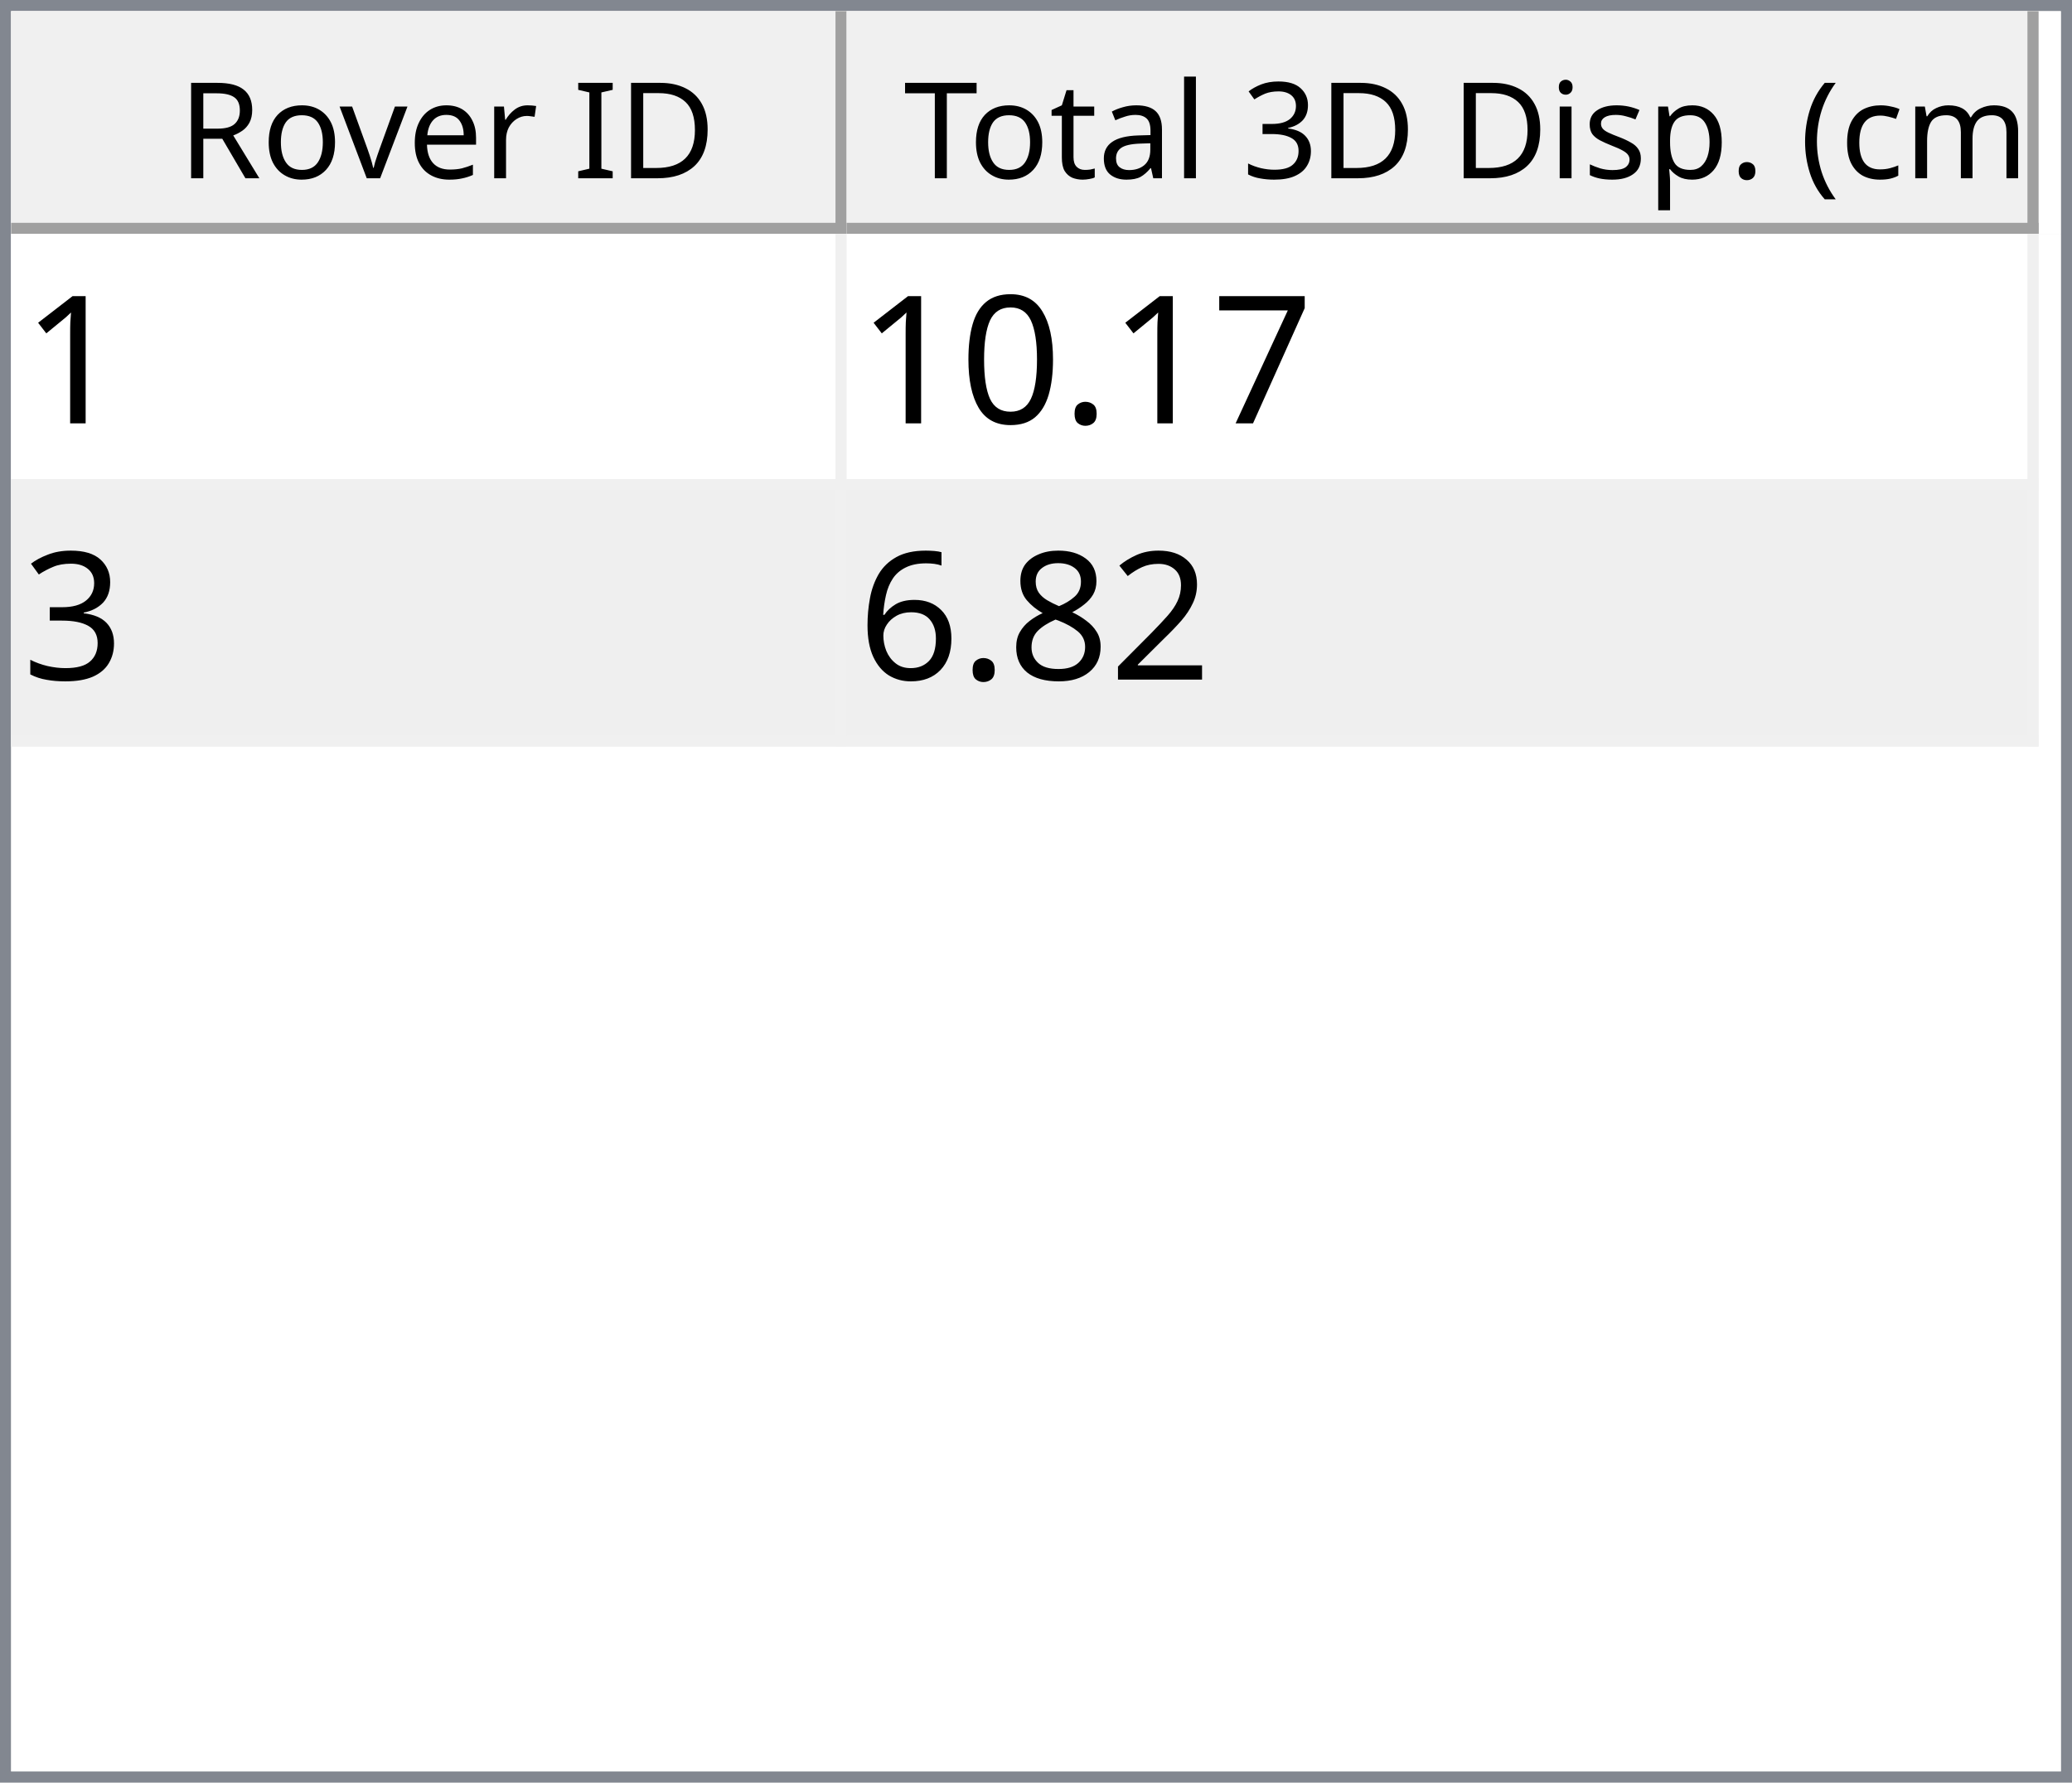
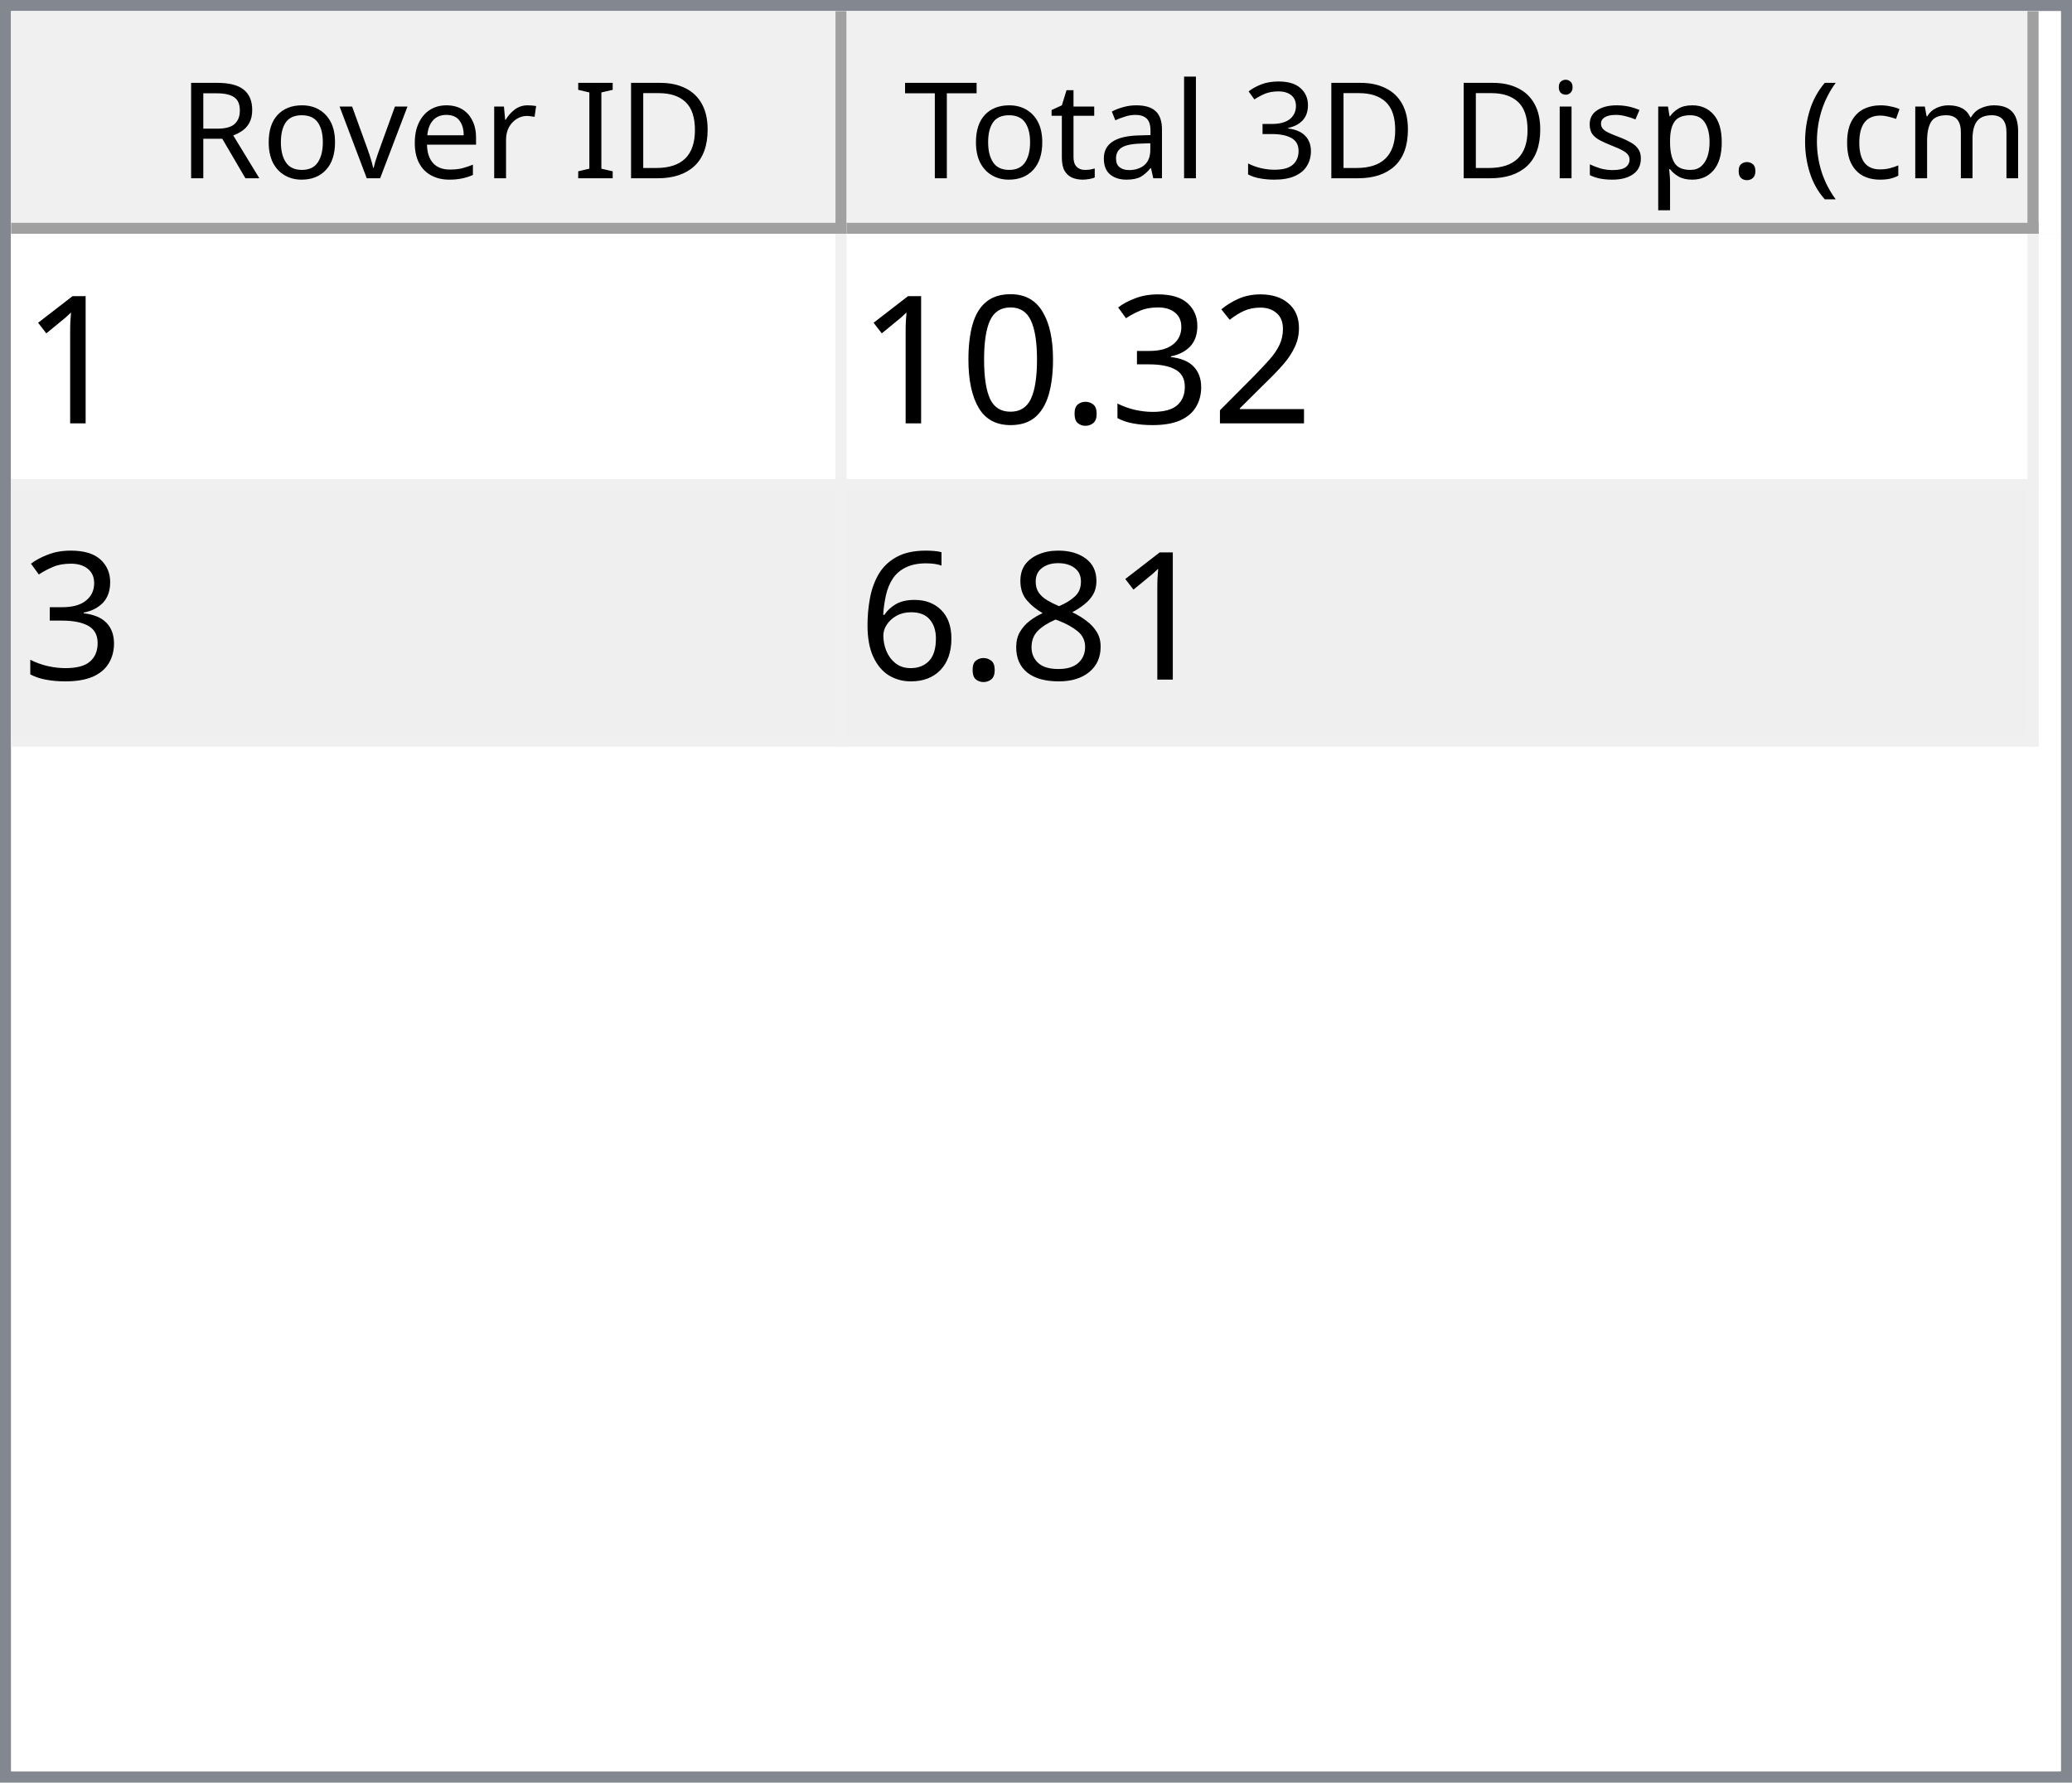
<svg xmlns="http://www.w3.org/2000/svg" style="fill-opacity:1; color-rendering:auto; color-interpolation:auto; text-rendering:auto; stroke:black; stroke-linecap:square; stroke-miterlimit:10; shape-rendering:auto; stroke-opacity:1; fill:black; stroke-dasharray:none; font-weight:normal; stroke-width:1; font-family:'Dialog'; font-style:normal; stroke-linejoin:miter; font-size:12px; stroke-dashoffset:0; image-rendering:auto;" width="186" height="160">
  <defs id="genericDefs" />
  <g>
    <defs id="defs1">
      <clipPath clipPathUnits="userSpaceOnUse" id="clipPath1">
        <path d="M0 0 L186 0 L186 160 L0 160 L0 0 Z" />
      </clipPath>
      <clipPath clipPathUnits="userSpaceOnUse" id="clipPath2">
        <path d="M0 0 L0 160 L186 160 L186 0 Z" />
      </clipPath>
      <clipPath clipPathUnits="userSpaceOnUse" id="clipPath3">
        <path d="M0 0 L0 20 L184 20 L184 0 Z" />
      </clipPath>
      <clipPath clipPathUnits="userSpaceOnUse" id="clipPath4">
        <path d="M0 0 L0 20 L75 20 L75 0 Z" />
      </clipPath>
      <clipPath clipPathUnits="userSpaceOnUse" id="clipPath5">
        <path d="M1 1 L1 19 L74 19 L74 1 Z" />
      </clipPath>
      <clipPath clipPathUnits="userSpaceOnUse" id="clipPath6">
        <path d="M0 0 L0 18 L73 18 L73 0 Z" />
      </clipPath>
      <clipPath clipPathUnits="userSpaceOnUse" id="clipPath7">
        <path d="M-0.5 -0.5 L-0.5 19.5 L74.5 19.5 L74.5 -0.5 Z" />
      </clipPath>
      <clipPath clipPathUnits="userSpaceOnUse" id="clipPath8">
        <path d="M0 0 L0 20 L107 20 L107 0 Z" />
      </clipPath>
      <clipPath clipPathUnits="userSpaceOnUse" id="clipPath9">
        <path d="M1 1 L1 19 L106 19 L106 1 Z" />
      </clipPath>
      <clipPath clipPathUnits="userSpaceOnUse" id="clipPath10">
        <path d="M0 0 L0 18 L105 18 L105 0 Z" />
      </clipPath>
      <clipPath clipPathUnits="userSpaceOnUse" id="clipPath11">
        <path d="M-0.5 -0.5 L-0.5 19.5 L106.5 19.5 L106.5 -0.5 Z" />
      </clipPath>
      <clipPath clipPathUnits="userSpaceOnUse" id="clipPath12">
        <path d="M0 0 L0 138 L184 138 L184 0 Z" />
      </clipPath>
      <clipPath clipPathUnits="userSpaceOnUse" id="clipPath13">
        <path d="M0 0 L0 46 L182 46 L182 0 Z" />
      </clipPath>
      <clipPath clipPathUnits="userSpaceOnUse" id="clipPath14">
        <path d="M-0.5 -0.5 L-0.5 45.5 L181.5 45.5 L181.5 -0.5 Z" />
      </clipPath>
      <clipPath clipPathUnits="userSpaceOnUse" id="clipPath15">
        <path d="M0 0 L0 22 L74 22 L74 0 Z" />
      </clipPath>
      <clipPath clipPathUnits="userSpaceOnUse" id="clipPath16">
        <path d="M0 0 L0 22 L106 22 L106 0 Z" />
      </clipPath>
      <font horiz-adv-x="64.551" id="font1">
        <font-face ascent="107.91" descent="25.098" units-per-em="100" style="font-style:normal; font-family:Segoe UI; font-weight:normal;" />
        <missing-glyph horiz-adv-x="64.551" d="M8.109 0 L8.109 68.266 L56.453 68.266 L56.453 0 L8.109 0 ZM15.328 7.234 L49.219 7.234 L49.219 61.031 L15.328 61.031 L15.328 7.234 Z" />
        <glyph unicode="D" horiz-adv-x="70.117" d="M9.188 0 L9.188 70.016 L28.516 70.016 Q65.531 70.016 65.531 35.891 Q65.531 19.672 55.25 9.836 Q44.969 0 27.734 0 L9.188 0 ZM17.391 62.594 L17.391 7.422 L27.828 7.422 Q41.609 7.422 49.273 14.797 Q56.938 22.172 56.938 35.688 Q56.938 62.594 28.328 62.594 L17.391 62.594 Z" />
        <glyph unicode="I" horiz-adv-x="26.611" d="M17.391 0 L9.188 0 L9.188 70.016 L17.391 70.016 L17.391 0 Z" />
        <glyph unicode=" " horiz-adv-x="27.393" d="" />
        <glyph unicode="r" horiz-adv-x="34.766" d="M34.188 41.891 Q32.078 43.5 28.125 43.5 Q23 43.5 19.555 38.672 Q16.109 33.844 16.109 25.484 L16.109 0 L8.109 0 L8.109 50 L16.109 50 L16.109 39.703 L16.312 39.703 Q18.016 44.969 21.531 47.922 Q25.047 50.875 29.391 50.875 Q32.516 50.875 34.188 50.203 L34.188 41.891 Z" />
        <glyph unicode="e" horiz-adv-x="52.295" d="M48.297 23 L12.984 23 Q13.188 14.656 17.484 10.109 Q21.781 5.562 29.297 5.562 Q37.75 5.562 44.828 11.141 L44.828 3.609 Q38.234 -1.172 27.391 -1.172 Q16.797 -1.172 10.742 5.641 Q4.688 12.453 4.688 24.812 Q4.688 36.469 11.305 43.82 Q17.922 51.172 27.734 51.172 Q37.547 51.172 42.922 44.828 Q48.297 38.484 48.297 27.203 L48.297 23 ZM40.094 29.781 Q40.047 36.719 36.75 40.578 Q33.453 44.438 27.594 44.438 Q21.922 44.438 17.969 40.383 Q14.016 36.328 13.094 29.781 L40.094 29.781 Z" />
        <glyph unicode="v" horiz-adv-x="47.9" d="M47.406 50 L27.484 0 L19.625 0 L0.688 50 L9.469 50 L22.172 13.672 Q23.578 9.672 23.922 6.688 L24.125 6.688 Q24.609 10.453 25.688 13.484 L38.969 50 L47.406 50 Z" />
        <glyph unicode="o" horiz-adv-x="58.594" d="M29 -1.172 Q17.922 -1.172 11.305 5.836 Q4.688 12.844 4.688 24.422 Q4.688 37.016 11.57 44.094 Q18.453 51.172 30.172 51.172 Q41.359 51.172 47.633 44.289 Q53.906 37.406 53.906 25.203 Q53.906 13.234 47.141 6.031 Q40.375 -1.172 29 -1.172 ZM29.594 44.438 Q21.875 44.438 17.383 39.188 Q12.891 33.938 12.891 24.703 Q12.891 15.828 17.43 10.695 Q21.969 5.562 29.594 5.562 Q37.359 5.562 41.531 10.594 Q45.703 15.625 45.703 24.906 Q45.703 34.281 41.531 39.359 Q37.359 44.438 29.594 44.438 Z" />
        <glyph unicode="R" horiz-adv-x="59.814" d="M59.375 0 L49.609 0 L37.891 19.625 Q36.281 22.359 34.766 24.289 Q33.25 26.219 31.664 27.438 Q30.078 28.656 28.25 29.219 Q26.422 29.781 24.125 29.781 L17.391 29.781 L17.391 0 L9.188 0 L9.188 70.016 L30.078 70.016 Q34.672 70.016 38.555 68.867 Q42.438 67.719 45.289 65.375 Q48.141 63.031 49.758 59.547 Q51.375 56.062 51.375 51.375 Q51.375 47.703 50.273 44.656 Q49.172 41.609 47.148 39.211 Q45.125 36.812 42.266 35.133 Q39.406 33.453 35.844 32.516 L35.844 32.328 Q37.594 31.547 38.891 30.547 Q40.188 29.547 41.359 28.18 Q42.531 26.812 43.68 25.078 Q44.828 23.344 46.234 21.047 L59.375 0 ZM17.391 62.594 L17.391 37.203 L28.516 37.203 Q31.594 37.203 34.203 38.133 Q36.812 39.062 38.719 40.797 Q40.625 42.531 41.703 45.047 Q42.781 47.562 42.781 50.688 Q42.781 56.297 39.141 59.445 Q35.5 62.594 28.609 62.594 L17.391 62.594 Z" />
        <glyph unicode=")" horiz-adv-x="30.176" d="M8.297 -15.922 L1.172 -15.922 Q16.406 2.344 16.406 26.812 Q16.406 51.469 1.078 70.016 L8.297 70.016 Q23.531 52.156 23.531 26.703 Q23.531 1.375 8.297 -15.922 Z" />
        <glyph unicode="m" horiz-adv-x="86.133" d="M79.109 0 L71.094 0 L71.094 28.719 Q71.094 37.016 68.531 40.727 Q65.969 44.438 59.906 44.438 Q54.781 44.438 51.195 39.75 Q47.609 35.062 47.609 28.516 L47.609 0 L39.594 0 L39.594 29.688 Q39.594 44.438 28.219 44.438 Q22.953 44.438 19.531 40.016 Q16.109 35.594 16.109 28.516 L16.109 0 L8.109 0 L8.109 50 L16.109 50 L16.109 42.094 L16.312 42.094 Q21.625 51.172 31.844 51.172 Q36.969 51.172 40.773 48.312 Q44.578 45.453 46 40.828 Q51.562 51.172 62.594 51.172 Q79.109 51.172 79.109 30.812 L79.109 0 Z" />
        <glyph unicode="c" horiz-adv-x="46.191" d="M42.188 2.297 Q36.422 -1.172 28.516 -1.172 Q17.828 -1.172 11.258 5.789 Q4.688 12.75 4.688 23.828 Q4.688 36.188 11.766 43.68 Q18.844 51.172 30.672 51.172 Q37.25 51.172 42.281 48.734 L42.281 40.531 Q36.719 44.438 30.375 44.438 Q22.703 44.438 17.797 38.945 Q12.891 33.453 12.891 24.516 Q12.891 15.719 17.508 10.641 Q22.125 5.562 29.891 5.562 Q36.422 5.562 42.188 9.906 L42.188 2.297 Z" />
        <glyph unicode="(" horiz-adv-x="30.176" d="M29.109 -15.922 L21.969 -15.922 Q6.844 1.375 6.844 26.703 Q6.844 52.156 21.969 70.016 L29.203 70.016 Q13.875 51.469 13.875 26.812 Q13.875 2.344 29.109 -15.922 Z" />
        <glyph unicode="." horiz-adv-x="21.68" d="M10.891 -1.078 Q8.641 -1.078 7.055 0.539 Q5.469 2.156 5.469 4.391 Q5.469 6.641 7.055 8.273 Q8.641 9.906 10.891 9.906 Q13.188 9.906 14.797 8.273 Q16.406 6.641 16.406 4.391 Q16.406 2.156 14.797 0.539 Q13.188 -1.078 10.891 -1.078 Z" />
        <glyph unicode="p" horiz-adv-x="58.789" d="M16.312 7.234 L16.109 7.234 L16.109 -23 L8.109 -23 L8.109 50 L16.109 50 L16.109 41.219 L16.312 41.219 Q22.219 51.172 33.594 51.172 Q43.266 51.172 48.688 44.461 Q54.109 37.75 54.109 26.469 Q54.109 13.922 48 6.375 Q41.891 -1.172 31.297 -1.172 Q21.578 -1.172 16.312 7.234 ZM16.109 27.391 L16.109 20.406 Q16.109 14.203 20.141 9.883 Q24.172 5.562 30.375 5.562 Q37.641 5.562 41.773 11.133 Q45.906 16.703 45.906 26.609 Q45.906 34.969 42.047 39.703 Q38.188 44.438 31.594 44.438 Q24.609 44.438 20.359 39.578 Q16.109 34.719 16.109 27.391 Z" />
        <glyph unicode="s" horiz-adv-x="42.432" d="M5.078 1.812 L5.078 10.406 Q11.625 5.562 19.484 5.562 Q30.031 5.562 30.031 12.594 Q30.031 14.594 29.125 15.992 Q28.219 17.391 26.68 18.461 Q25.141 19.531 23.07 20.383 Q21 21.234 18.609 22.172 Q15.281 23.484 12.766 24.828 Q10.25 26.172 8.57 27.859 Q6.891 29.547 6.031 31.695 Q5.172 33.844 5.172 36.719 Q5.172 40.234 6.789 42.945 Q8.406 45.656 11.086 47.484 Q13.766 49.312 17.211 50.242 Q20.656 51.172 24.312 51.172 Q30.812 51.172 35.938 48.922 L35.938 40.828 Q30.422 44.438 23.25 44.438 Q21 44.438 19.195 43.922 Q17.391 43.406 16.094 42.477 Q14.797 41.547 14.086 40.258 Q13.375 38.969 13.375 37.406 Q13.375 35.453 14.086 34.133 Q14.797 32.812 16.164 31.789 Q17.531 30.766 19.484 29.938 Q21.438 29.109 23.922 28.125 Q27.25 26.859 29.883 25.516 Q32.516 24.172 34.375 22.484 Q36.234 20.797 37.234 18.602 Q38.234 16.406 38.234 13.375 Q38.234 9.672 36.602 6.938 Q34.969 4.203 32.234 2.398 Q29.5 0.594 25.93 -0.289 Q22.359 -1.172 18.453 -1.172 Q10.75 -1.172 5.078 1.812 Z" />
        <glyph unicode="i" horiz-adv-x="24.219" d="M12.203 62.703 Q10.062 62.703 8.547 64.164 Q7.031 65.625 7.031 67.875 Q7.031 70.125 8.547 71.609 Q10.062 73.094 12.203 73.094 Q14.406 73.094 15.945 71.609 Q17.484 70.125 17.484 67.875 Q17.484 65.719 15.945 64.211 Q14.406 62.703 12.203 62.703 ZM16.109 0 L8.109 0 L8.109 50 L16.109 50 L16.109 0 Z" />
        <glyph unicode="3" horiz-adv-x="53.906" d="M46.531 19.828 Q46.531 15.094 44.75 11.211 Q42.969 7.328 39.719 4.57 Q36.469 1.812 31.93 0.297 Q27.391 -1.219 21.922 -1.219 Q11.922 -1.219 6 2.594 L6 11.188 Q13.094 5.609 22.219 5.609 Q25.875 5.609 28.828 6.539 Q31.781 7.469 33.906 9.227 Q36.031 10.984 37.18 13.477 Q38.328 15.969 38.328 19.094 Q38.328 32.812 18.797 32.812 L12.984 32.812 L12.984 39.594 L18.5 39.594 Q35.797 39.594 35.797 52.484 Q35.797 64.406 22.609 64.406 Q15.188 64.406 8.688 59.422 L8.688 67.188 Q15.375 71.188 24.609 71.188 Q29 71.188 32.57 69.969 Q36.141 68.75 38.68 66.555 Q41.219 64.359 42.609 61.281 Q44 58.203 44 54.5 Q44 40.672 30.031 36.719 L30.031 36.531 Q33.594 36.141 36.625 34.797 Q39.656 33.453 41.852 31.305 Q44.047 29.156 45.289 26.25 Q46.531 23.344 46.531 19.828 Z" />
        <glyph unicode="l" horiz-adv-x="24.219" d="M16.109 0 L8.109 0 L8.109 74.031 L16.109 74.031 L16.109 0 Z" />
        <glyph unicode="a" horiz-adv-x="50.879" d="M43.891 0 L35.891 0 L35.891 7.812 L35.688 7.812 Q30.469 -1.172 20.312 -1.172 Q12.844 -1.172 8.617 2.781 Q4.391 6.734 4.391 13.281 Q4.391 27.297 20.906 29.594 L35.891 31.688 Q35.891 44.438 25.594 44.438 Q16.547 44.438 9.281 38.281 L9.281 46.484 Q16.656 51.172 26.266 51.172 Q43.891 51.172 43.891 32.516 L43.891 0 ZM35.891 25.297 L23.828 23.641 Q18.266 22.859 15.43 20.875 Q12.594 18.891 12.594 13.875 Q12.594 10.203 15.211 7.883 Q17.828 5.562 22.172 5.562 Q28.125 5.562 32.008 9.742 Q35.891 13.922 35.891 20.312 L35.891 25.297 Z" />
        <glyph unicode="t" horiz-adv-x="33.887" d="M31.297 0.484 Q28.469 -1.078 23.828 -1.078 Q10.688 -1.078 10.688 13.578 L10.688 43.172 L2.094 43.172 L2.094 50 L10.688 50 L10.688 62.203 L18.703 64.797 L18.703 50 L31.297 50 L31.297 43.172 L18.703 43.172 L18.703 14.984 Q18.703 9.969 20.414 7.82 Q22.125 5.672 26.078 5.672 Q29.109 5.672 31.297 7.328 L31.297 0.484 Z" />
        <glyph unicode="T" horiz-adv-x="52.393" d="M50.594 62.594 L30.375 62.594 L30.375 0 L22.172 0 L22.172 62.594 L2 62.594 L2 70.016 L50.594 70.016 L50.594 62.594 Z" />
      </font>
      <font horiz-adv-x="75.0" id="font2">
        <font-face ascent="100.537" descent="21.973" units-per-em="100" style="font-style:normal; font-family:sans-serif; font-weight:normal;" />
        <missing-glyph horiz-adv-x="75.0" d="M12.5 0 L12.5 62.5 L62.5 62.5 L62.5 0 L12.5 0 ZM14.062 1.562 L60.938 1.562 L60.938 60.938 L14.062 60.938 L14.062 1.562 Z" />
        <glyph unicode="1" horiz-adv-x="55.615" d="M37.25 0 L28.469 0 L28.469 56 Q25.297 52.984 20.141 49.953 Q14.984 46.922 10.891 45.406 L10.891 53.906 Q18.266 57.375 23.781 62.305 Q29.297 67.234 31.594 71.875 L37.25 71.875 L37.25 0 Z" />
-         <glyph unicode="7" horiz-adv-x="55.615" d="M4.734 62.203 L4.734 70.656 L51.078 70.656 L51.078 63.812 Q44.234 56.547 37.523 44.484 Q30.812 32.422 27.156 19.672 Q24.516 10.688 23.781 0 L14.75 0 Q14.891 8.453 18.062 20.414 Q21.234 32.375 27.172 43.484 Q33.109 54.594 39.797 62.203 L4.734 62.203 Z" />
+         <glyph unicode="2" horiz-adv-x="55.615" d="M50.344 8.453 L50.344 0 L3.031 0 Q2.938 3.172 4.047 6.109 Q5.859 10.938 9.836 15.625 Q13.812 20.312 21.344 26.469 Q33.016 36.031 37.117 41.625 Q41.219 47.219 41.219 52.203 Q41.219 57.422 37.477 61.008 Q33.734 64.594 27.734 64.594 Q21.391 64.594 17.578 60.789 Q13.766 56.984 13.719 50.25 L4.688 51.172 Q5.609 61.281 11.664 66.578 Q17.719 71.875 27.938 71.875 Q38.234 71.875 44.242 66.164 Q50.25 60.453 50.25 52 Q50.25 47.703 48.492 43.555 Q46.734 39.406 42.656 34.812 Q38.578 30.219 29.109 22.219 Q21.188 15.578 18.945 13.211 Q16.703 10.844 15.234 8.453 L50.344 8.453 Z" />
+         <glyph unicode="3" horiz-adv-x="55.615" d="M4.203 18.891 L12.984 20.062 Q14.5 12.594 18.141 9.297 Q21.781 6 27 6 Q33.203 6 37.477 10.297 Q41.75 14.594 41.75 20.953 Q41.75 27 37.797 30.93 Q33.844 34.859 27.734 34.859 Q25.25 34.859 21.531 33.891 L22.516 41.609 Q23.391 41.5 23.922 41.5 Q29.547 41.5 34.039 44.43 Q38.531 47.359 38.531 53.469 Q38.531 58.297 35.258 61.477 Q31.984 64.656 26.812 64.656 Q21.688 64.656 18.266 61.43 Q14.844 58.203 13.875 51.766 L5.078 53.328 Q6.688 62.156 12.398 67.016 Q18.109 71.875 26.609 71.875 Q32.469 71.875 37.398 69.359 Q42.328 66.844 44.945 62.5 Q47.562 58.156 47.562 53.266 Q47.562 48.641 45.07 44.828 Q42.578 41.016 37.703 38.766 Q44.047 37.312 47.562 32.695 Q51.078 28.078 51.078 21.141 Q51.078 11.766 44.242 5.25 Q37.406 -1.266 26.953 -1.266 Q17.531 -1.266 11.305 4.352 Q5.078 9.969 4.203 18.891 Z" />
        <glyph unicode="." horiz-adv-x="27.783" d="M9.078 0 L9.078 10.016 L19.094 10.016 L19.094 0 L9.078 0 Z" />
        <glyph unicode="0" horiz-adv-x="55.615" d="M4.156 35.297 Q4.156 48 6.766 55.742 Q9.375 63.484 14.523 67.68 Q19.672 71.875 27.484 71.875 Q33.25 71.875 37.594 69.555 Q41.938 67.234 44.773 62.867 Q47.609 58.5 49.219 52.227 Q50.828 45.953 50.828 35.297 Q50.828 22.703 48.242 14.969 Q45.656 7.234 40.508 3.008 Q35.359 -1.219 27.484 -1.219 Q17.141 -1.219 11.234 6.203 Q4.156 15.141 4.156 35.297 ZM13.188 35.297 Q13.188 17.672 17.312 11.836 Q21.438 6 27.484 6 Q33.547 6 37.672 11.859 Q41.797 17.719 41.797 35.297 Q41.797 52.984 37.672 58.789 Q33.547 64.594 27.391 64.594 Q21.344 64.594 17.719 59.469 Q13.188 52.938 13.188 35.297 Z" />
-         <glyph unicode="3" horiz-adv-x="55.615" d="M4.203 18.891 L12.984 20.062 Q14.5 12.594 18.141 9.297 Q21.781 6 27 6 Q33.203 6 37.477 10.297 Q41.75 14.594 41.75 20.953 Q41.75 27 37.797 30.93 Q33.844 34.859 27.734 34.859 Q25.25 34.859 21.531 33.891 L22.516 41.609 Q23.391 41.5 23.922 41.5 Q29.547 41.5 34.039 44.43 Q38.531 47.359 38.531 53.469 Q38.531 58.297 35.258 61.477 Q31.984 64.656 26.812 64.656 Q21.688 64.656 18.266 61.43 Q14.844 58.203 13.875 51.766 L5.078 53.328 Q6.688 62.156 12.398 67.016 Q18.109 71.875 26.609 71.875 Q32.469 71.875 37.398 69.359 Q42.328 66.844 44.945 62.5 Q47.562 58.156 47.562 53.266 Q47.562 48.641 45.07 44.828 Q42.578 41.016 37.703 38.766 Q44.047 37.312 47.562 32.695 Q51.078 28.078 51.078 21.141 Q51.078 11.766 44.242 5.25 Q37.406 -1.266 26.953 -1.266 Q17.531 -1.266 11.305 4.352 Q5.078 9.969 4.203 18.891 Z" />
-         <glyph unicode="2" horiz-adv-x="55.615" d="M50.344 8.453 L50.344 0 L3.031 0 Q2.938 3.172 4.047 6.109 Q5.859 10.938 9.836 15.625 Q13.812 20.312 21.344 26.469 Q33.016 36.031 37.117 41.625 Q41.219 47.219 41.219 52.203 Q41.219 57.422 37.477 61.008 Q33.734 64.594 27.734 64.594 Q21.391 64.594 17.578 60.789 Q13.766 56.984 13.719 50.25 L4.688 51.172 Q5.609 61.281 11.664 66.578 Q17.719 71.875 27.938 71.875 Q38.234 71.875 44.242 66.164 Q50.25 60.453 50.25 52 Q50.25 47.703 48.492 43.555 Q46.734 39.406 42.656 34.812 Q38.578 30.219 29.109 22.219 Q21.188 15.578 18.945 13.211 Q16.703 10.844 15.234 8.453 L50.344 8.453 Z" />
        <glyph unicode="8" horiz-adv-x="55.615" d="M17.672 38.812 Q12.203 40.828 9.57 44.539 Q6.938 48.25 6.938 53.422 Q6.938 61.234 12.555 66.555 Q18.172 71.875 27.484 71.875 Q36.859 71.875 42.578 66.43 Q48.297 60.984 48.297 53.172 Q48.297 48.188 45.68 44.508 Q43.062 40.828 37.75 38.812 Q44.344 36.672 47.781 31.883 Q51.219 27.094 51.219 20.453 Q51.219 11.281 44.727 5.031 Q38.234 -1.219 27.641 -1.219 Q17.047 -1.219 10.547 5.055 Q4.047 11.328 4.047 20.703 Q4.047 27.688 7.594 32.398 Q11.141 37.109 17.672 38.812 ZM15.922 53.719 Q15.922 48.641 19.195 45.414 Q22.469 42.188 27.688 42.188 Q32.766 42.188 36.016 45.383 Q39.266 48.578 39.266 53.219 Q39.266 58.062 35.914 61.359 Q32.562 64.656 27.594 64.656 Q22.562 64.656 19.242 61.43 Q15.922 58.203 15.922 53.719 ZM13.094 20.656 Q13.094 16.891 14.875 13.375 Q16.656 9.859 20.172 7.93 Q23.688 6 27.734 6 Q34.031 6 38.133 10.055 Q42.234 14.109 42.234 20.359 Q42.234 26.703 38.016 30.859 Q33.797 35.016 27.438 35.016 Q21.234 35.016 17.164 30.914 Q13.094 26.812 13.094 20.656 Z" />
        <glyph unicode="6" horiz-adv-x="55.615" d="M49.75 54.047 L41.016 53.375 Q39.844 58.547 37.703 60.891 Q34.125 64.656 28.906 64.656 Q24.703 64.656 21.531 62.312 Q17.391 59.281 14.992 53.469 Q12.594 47.656 12.5 36.922 Q15.672 41.75 20.266 44.094 Q24.859 46.438 29.891 46.438 Q38.672 46.438 44.852 39.969 Q51.031 33.5 51.031 23.25 Q51.031 16.5 48.125 10.719 Q45.219 4.938 40.141 1.859 Q35.062 -1.219 28.609 -1.219 Q17.625 -1.219 10.695 6.859 Q3.766 14.938 3.766 33.5 Q3.766 54.25 11.422 63.672 Q18.109 71.875 29.438 71.875 Q37.891 71.875 43.289 67.141 Q48.688 62.406 49.75 54.047 ZM13.875 23.188 Q13.875 18.656 15.797 14.508 Q17.719 10.359 21.188 8.18 Q24.656 6 28.469 6 Q34.031 6 38.039 10.492 Q42.047 14.984 42.047 22.703 Q42.047 30.125 38.086 34.398 Q34.125 38.672 28.125 38.672 Q22.172 38.672 18.023 34.398 Q13.875 30.125 13.875 23.188 Z" />
      </font>
    </defs>
    <g style="fill:white; stroke:white;">
      <rect x="0" y="0" width="186" style="clip-path:url(#clipPath1); stroke:none;" height="160" />
    </g>
    <g style="fill:white; text-rendering:optimizeSpeed; color-rendering:optimizeSpeed; image-rendering:optimizeSpeed; shape-rendering:crispEdges; stroke:white; color-interpolation:sRGB;">
      <rect x="0" width="186" height="160" y="0" style="stroke:none;" />
      <path style="stroke:none;" d="M0 160 L186 160 L186 0 L0 0 Z" />
    </g>
    <g style="fill:rgb(240,240,240); font-family:'Segoe UI'; stroke:rgb(240,240,240);">
      <rect x="0" y="0" width="186" style="clip-path:url(#clipPath2); stroke:none;" height="160" />
    </g>
    <g style="fill:rgb(130,135,144); font-family:'Segoe UI'; stroke:rgb(130,135,144);">
      <path d="M0 0 L186 0 L186 160 L0 160 L0 0 ZM1 1 L185 1 L185 159 L1 159 L1 1 Z" style="fill-rule:evenodd; clip-path:url(#clipPath2); stroke:none;" />
    </g>
    <g style="fill:white; font-family:'Segoe UI'; stroke:white;" transform="translate(1,1)">
      <rect x="0" y="0" width="184" style="clip-path:url(#clipPath3); stroke:none;" height="20" />
    </g>
    <g style="fill:rgb(240,240,240); font-family:'Segoe UI'; stroke:rgb(240,240,240);" transform="translate(1,1)">
      <rect x="0" y="0" width="75" style="clip-path:url(#clipPath4); stroke:none;" height="20" />
    </g>
    <g style="font-family:'Segoe UI';" transform="translate(2,2)">
      <text x="14" xml:space="preserve" y="14" style="clip-path:url(#clipPath6); stroke:none;">Rover ID</text>
    </g>
    <g style="fill:rgb(160,160,160); font-family:'Segoe UI'; stroke:rgb(160,160,160); stroke-linejoin:bevel;" transform="translate(1.5,1.5)">
      <line x1="74" x2="74" y1="0" style="fill:none; clip-path:url(#clipPath7);" y2="19" />
    </g>
    <g style="fill:rgb(160,160,160); font-family:'Segoe UI'; stroke:rgb(160,160,160); stroke-linejoin:bevel;" transform="matrix(1,0,0,1,1,1) translate(0.5,0.5)">
      <line x1="0" x2="74" y1="19" style="fill:none; clip-path:url(#clipPath7);" y2="19" />
    </g>
    <g style="fill:rgb(240,240,240); font-family:'Segoe UI'; stroke:rgb(240,240,240);" transform="translate(76,1)">
      <rect x="0" y="0" width="107" style="clip-path:url(#clipPath8); stroke:none;" height="20" />
    </g>
    <g style="font-family:'Segoe UI';" transform="translate(77,2)">
      <text x="1" xml:space="preserve" y="14" style="clip-path:url(#clipPath10); stroke:none;"> Total 3D Disp. (cm)</text>
    </g>
    <g style="fill:rgb(160,160,160); font-family:'Segoe UI'; stroke:rgb(160,160,160); stroke-linejoin:bevel;" transform="translate(76.5,1.5)">
      <line x1="106" x2="106" y1="0" style="fill:none; clip-path:url(#clipPath11);" y2="19" />
    </g>
    <g style="fill:rgb(160,160,160); font-family:'Segoe UI'; stroke:rgb(160,160,160); stroke-linejoin:bevel;" transform="matrix(1,0,0,1,76,1) translate(0.5,0.5)">
      <line x1="0" x2="106" y1="19" style="fill:none; clip-path:url(#clipPath11);" y2="19" />
    </g>
    <g style="fill:white; font-family:'Segoe UI'; stroke:white;" transform="translate(1,21)">
      <rect x="0" y="0" width="184" style="clip-path:url(#clipPath12); stroke:none;" height="138" />
    </g>
    <g style="fill:rgb(240,240,240); font-size:16px; font-family:sans-serif; stroke:rgb(240,240,240);" transform="translate(1,21)">
      <rect x="0" y="0" width="182" style="clip-path:url(#clipPath13); stroke:none;" height="46" />
      <line transform="translate(0.5,0.5)" x1="0" x2="181" y1="22" style="clip-path:url(#clipPath14); fill:none; stroke-linejoin:bevel;" y2="22" />
    </g>
    <g transform="matrix(1,0,0,1,1,21) translate(0.5,0.5)" style="fill:rgb(240,240,240); font-size:16px; font-family:sans-serif; stroke:rgb(240,240,240); stroke-linejoin:bevel;">
      <line x1="0" x2="181" y1="45" style="fill:none; clip-path:url(#clipPath14);" y2="45" />
    </g>
    <g transform="matrix(1,0,0,1,1,21) translate(0.5,0.5)" style="fill:rgb(240,240,240); font-size:16px; font-family:sans-serif; stroke:rgb(240,240,240); stroke-linejoin:bevel;">
      <line x1="74" x2="74" y1="0" style="fill:none; clip-path:url(#clipPath14);" y2="45" />
    </g>
    <g transform="matrix(1,0,0,1,1,21) translate(0.5,0.5)" style="fill:rgb(240,240,240); font-size:16px; font-family:sans-serif; stroke:rgb(240,240,240); stroke-linejoin:bevel;">
      <line x1="181" x2="181" y1="0" style="fill:none; clip-path:url(#clipPath14);" y2="45" />
    </g>
    <g style="fill:white; font-size:16px; font-family:sans-serif; stroke:white;" transform="matrix(1,0,0,1,1,21)">
      <rect x="0" y="0" width="74" style="clip-path:url(#clipPath15); stroke:none;" height="22" />
      <text x="1" y="17" style="fill:black; clip-path:url(#clipPath15); stroke:none;" xml:space="preserve">1</text>
    </g>
    <g style="fill:white; font-size:16px; font-family:sans-serif; stroke:white;" transform="matrix(1,0,0,1,1,21) translate(75,0)">
      <rect x="0" y="0" width="106" style="clip-path:url(#clipPath16); stroke:none;" height="22" />
-       <text x="1" y="17" style="fill:black; clip-path:url(#clipPath16); stroke:none;" xml:space="preserve">10.17</text>
+       <text x="1" y="17" style="fill:black; clip-path:url(#clipPath16); stroke:none;" xml:space="preserve">10.32</text>
    </g>
    <g style="fill:rgb(239,239,239); font-size:16px; font-family:sans-serif; stroke:rgb(239,239,239);" transform="matrix(1,0,0,1,1,21) translate(0,23)">
      <rect x="0" y="0" width="74" style="clip-path:url(#clipPath15); stroke:none;" height="22" />
      <text x="1" y="17" style="fill:black; clip-path:url(#clipPath15); stroke:none;" xml:space="preserve">3</text>
    </g>
    <g style="fill:rgb(239,239,239); font-size:16px; font-family:sans-serif; stroke:rgb(239,239,239);" transform="matrix(1,0,0,1,1,21) translate(75,23)">
      <rect x="0" y="0" width="106" style="clip-path:url(#clipPath16); stroke:none;" height="22" />
-       <text x="1" y="17" style="fill:black; clip-path:url(#clipPath16); stroke:none;" xml:space="preserve">6.82</text>
+       <text x="1" y="17" style="fill:black; clip-path:url(#clipPath16); stroke:none;" xml:space="preserve">6.81</text>
    </g>
  </g>
</svg>
